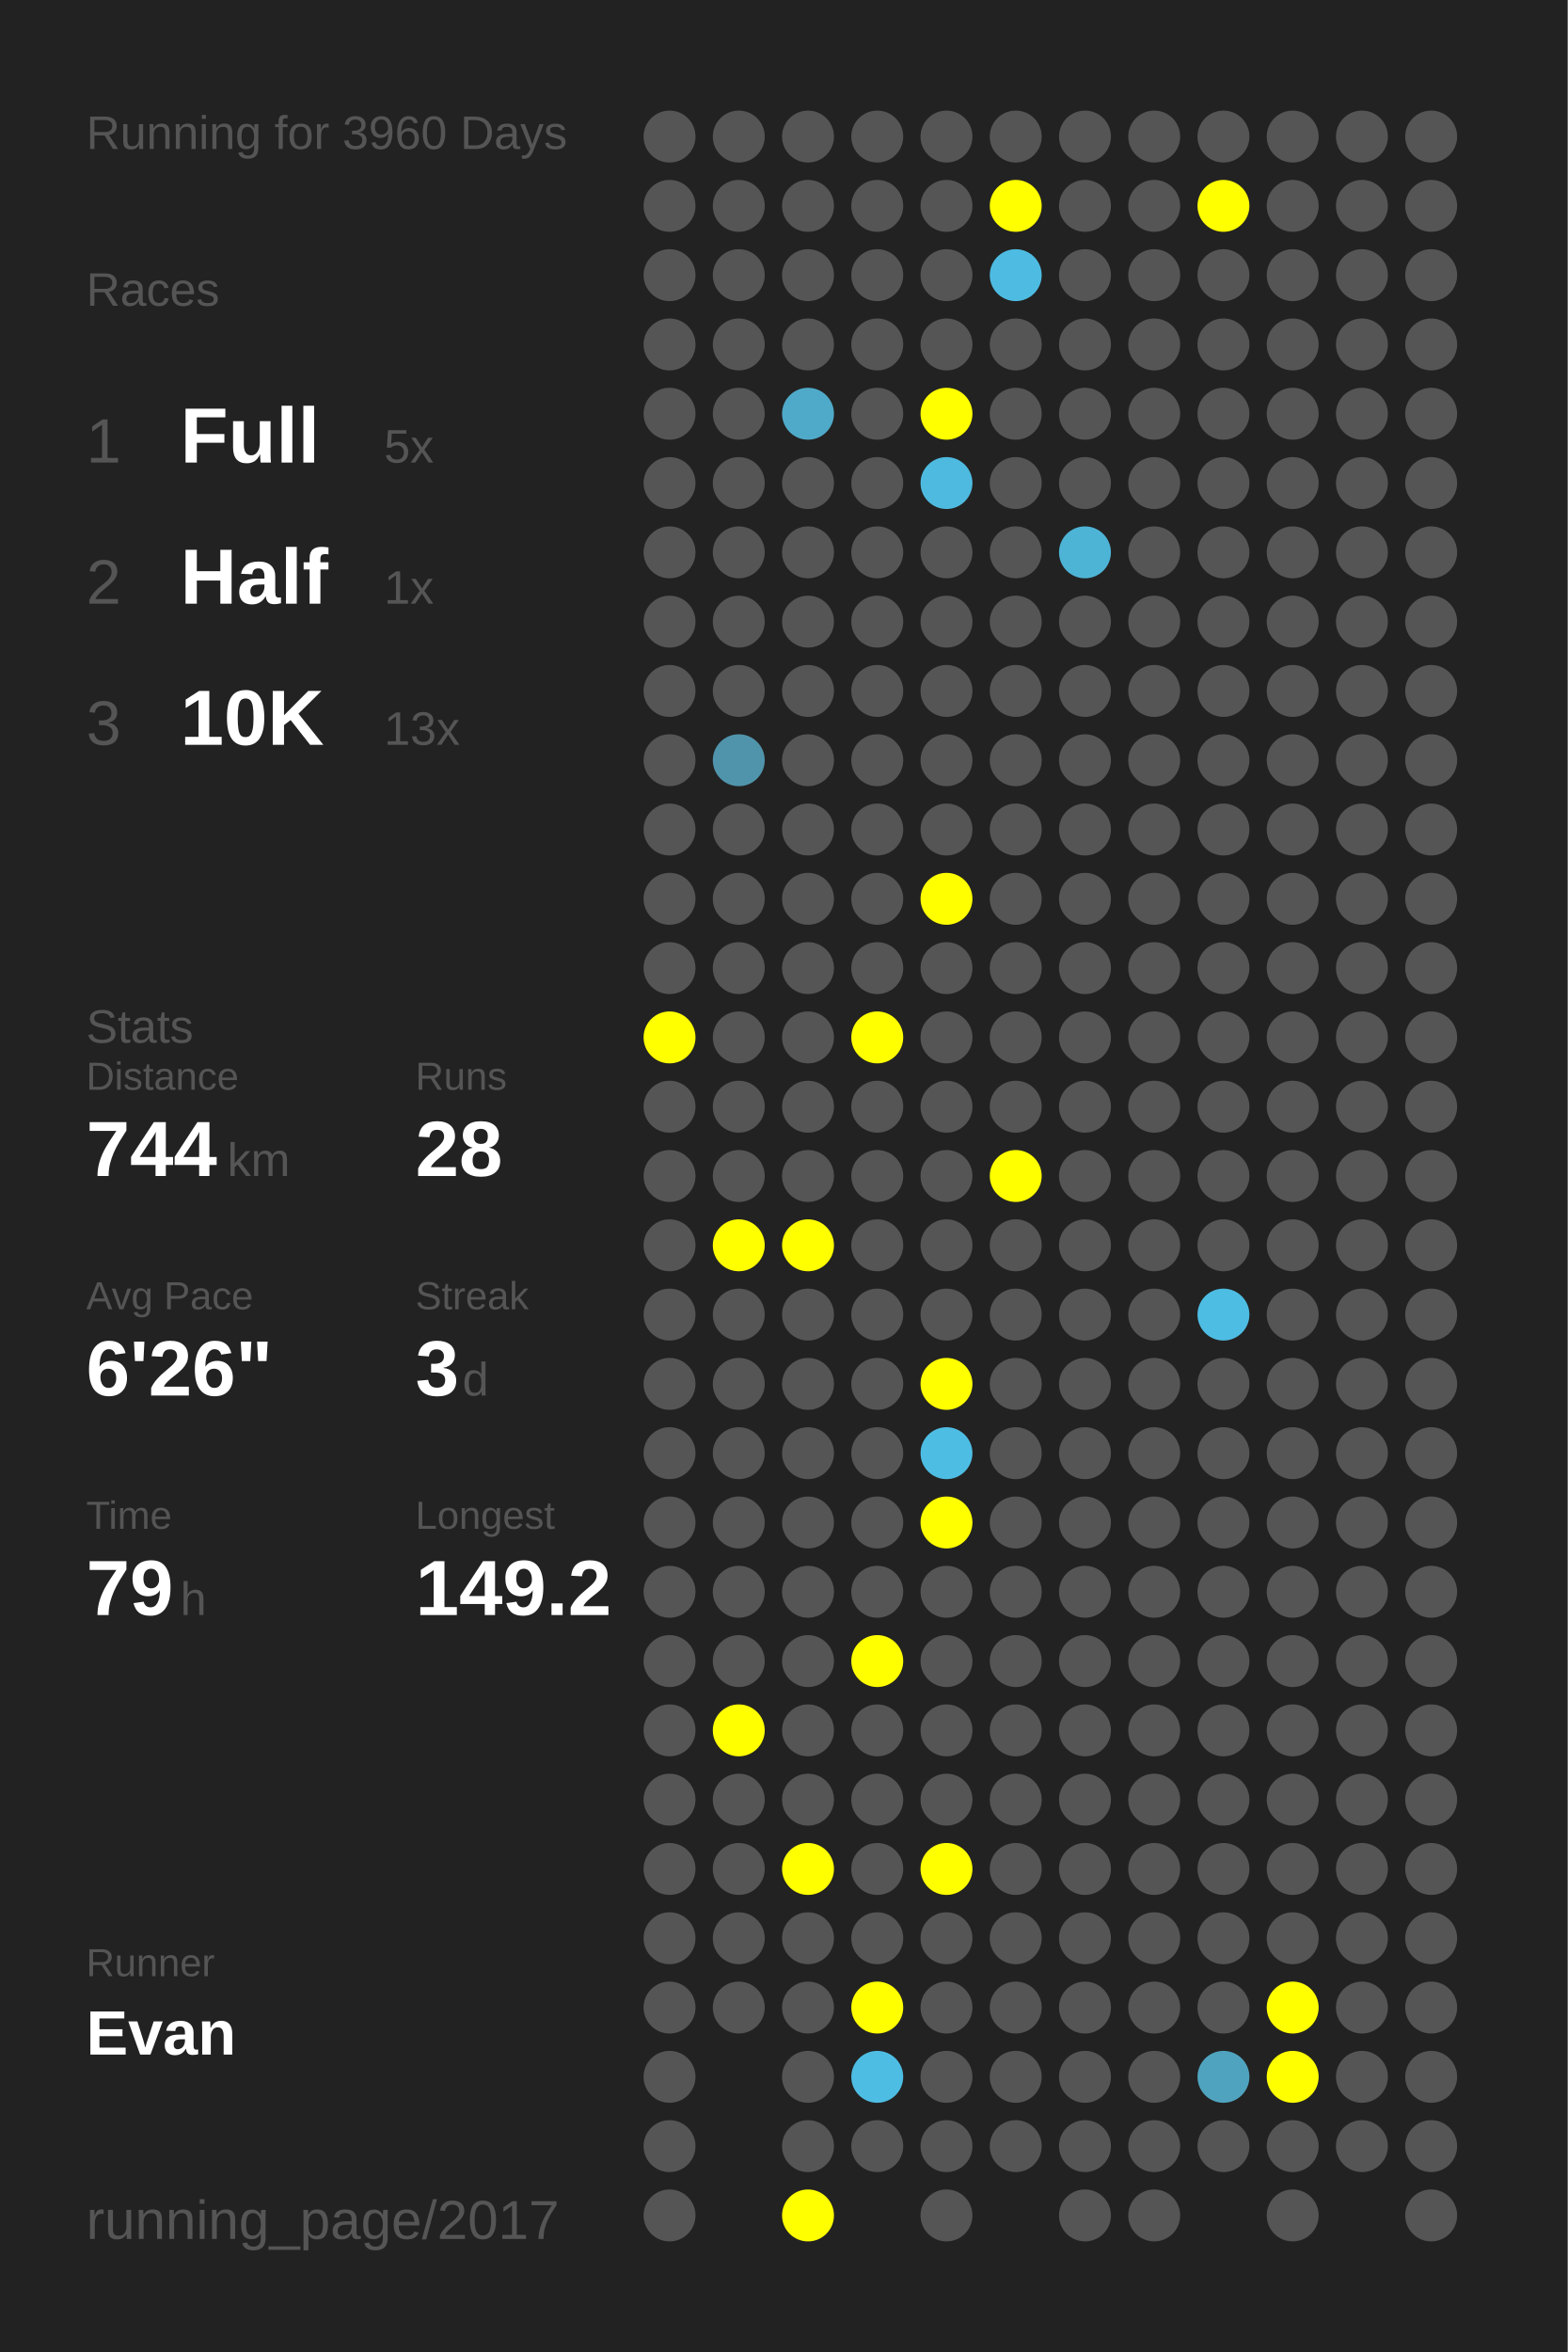
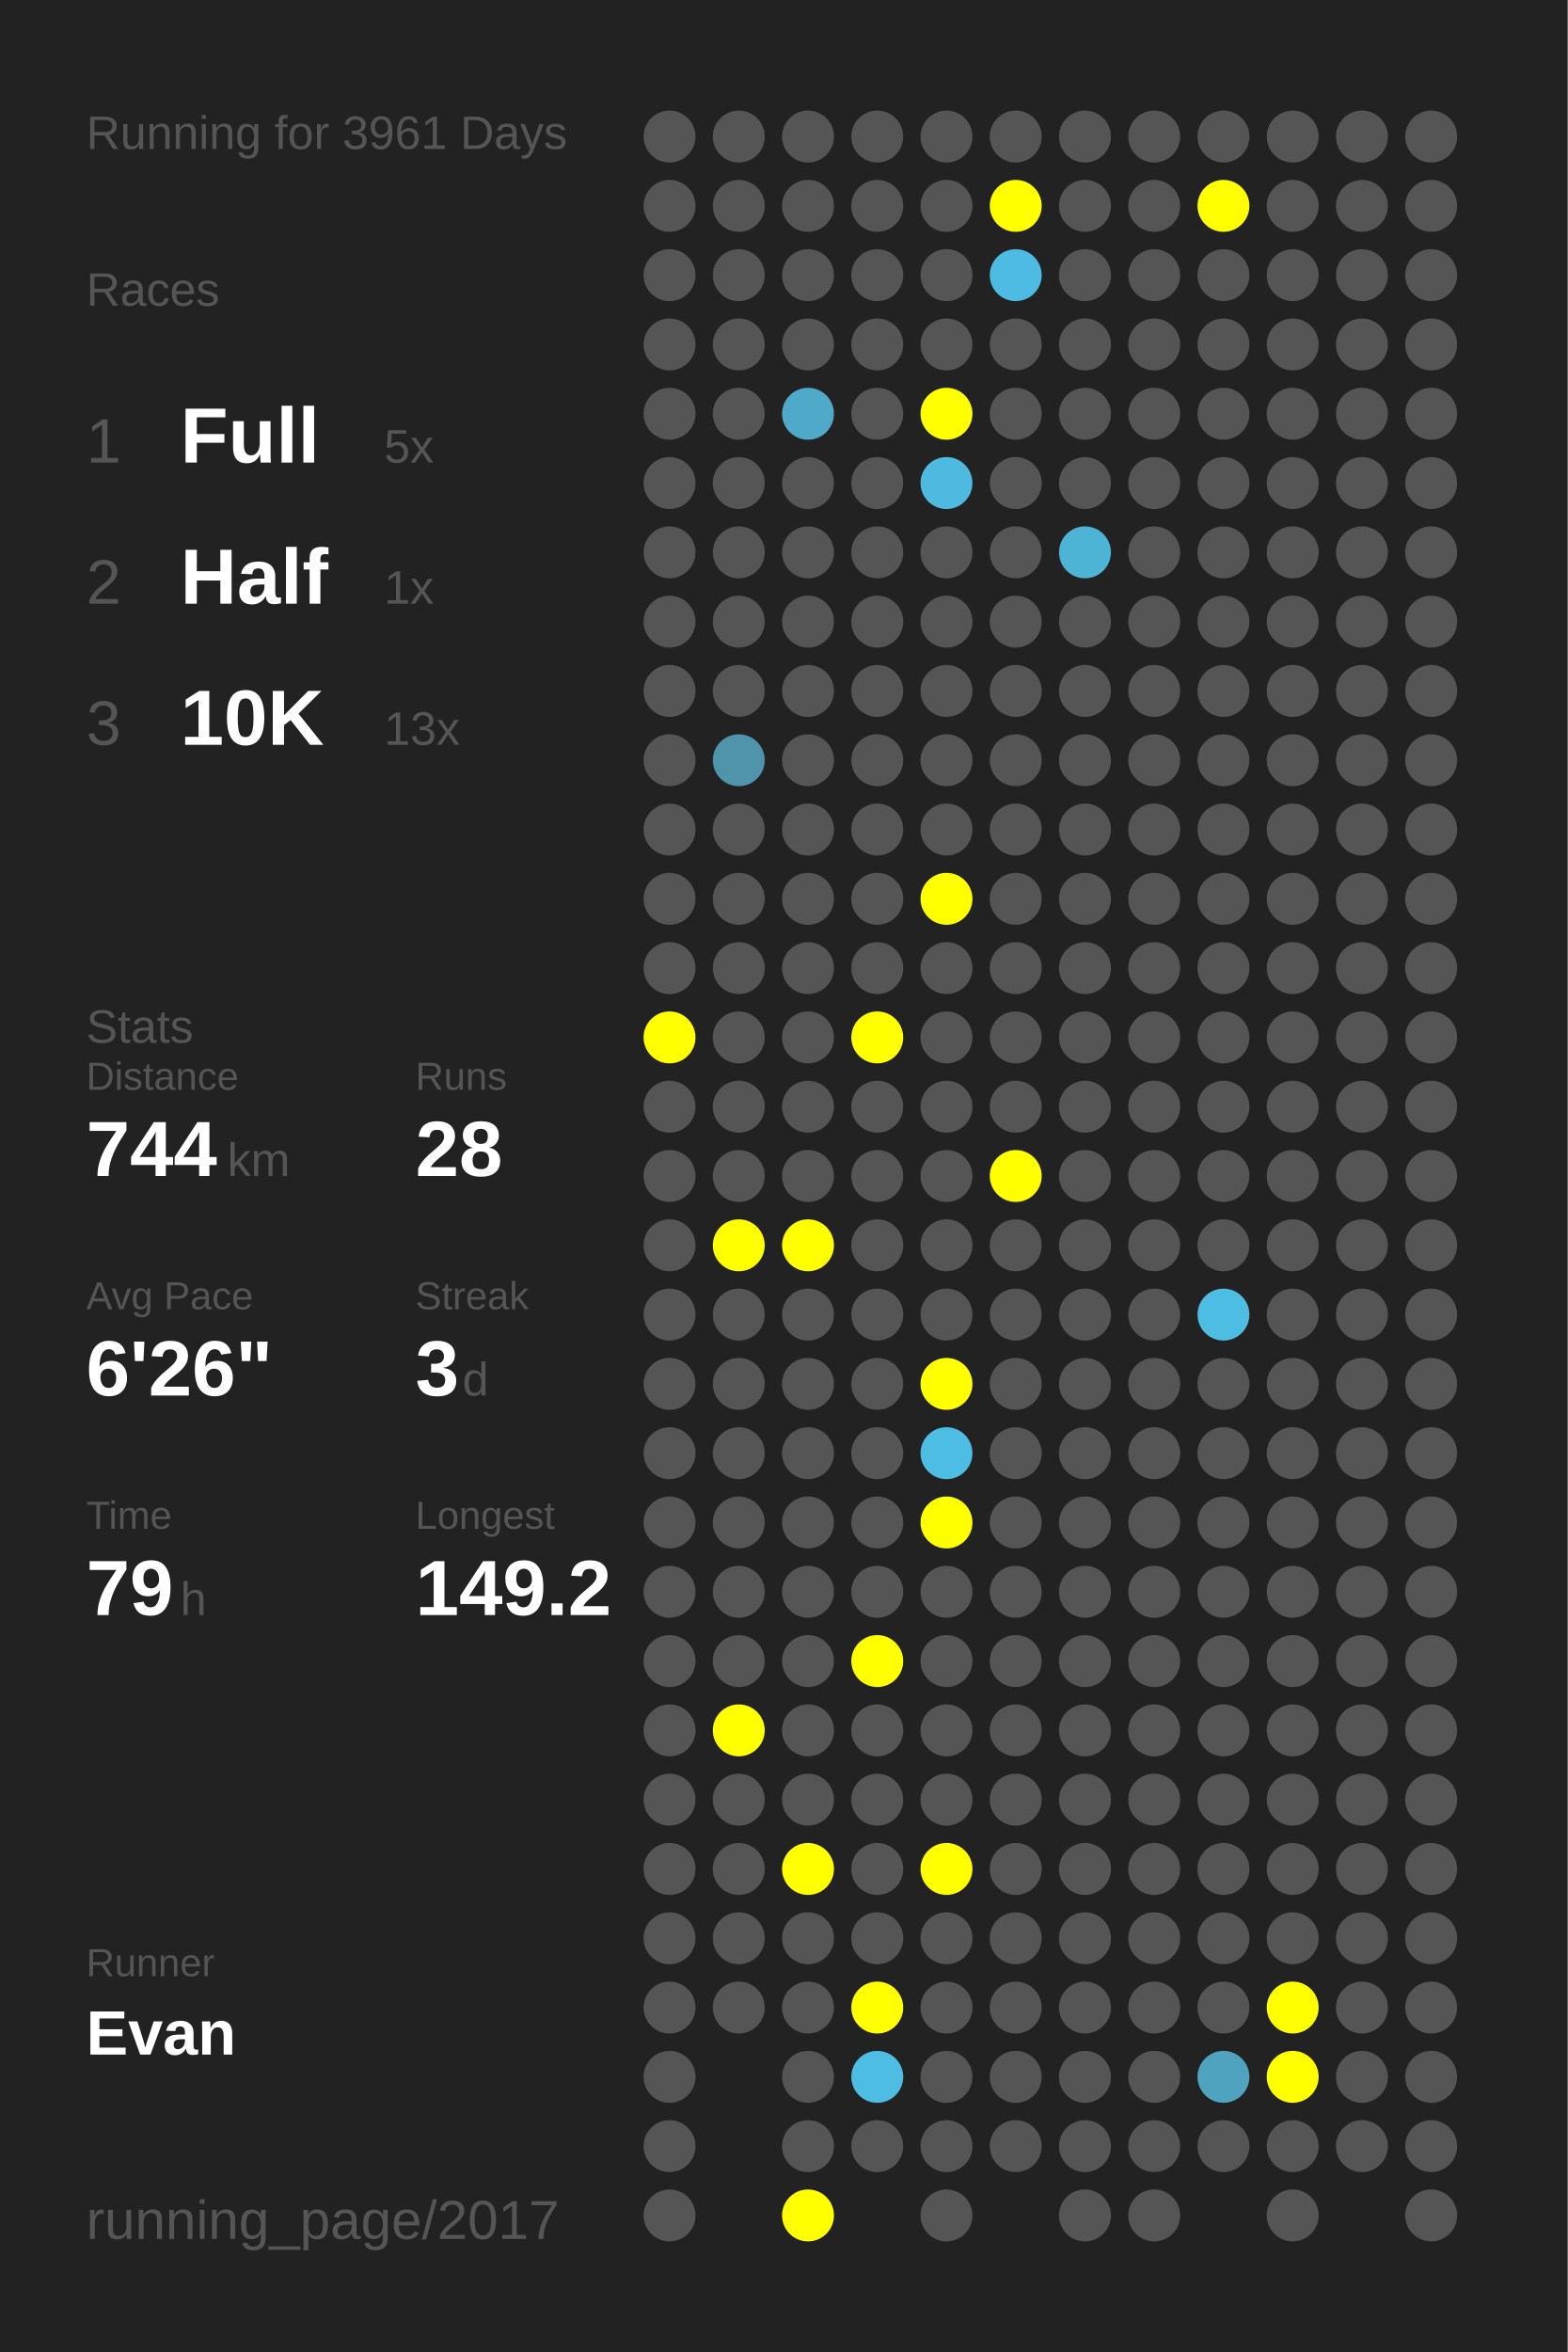
<svg xmlns="http://www.w3.org/2000/svg" baseProfile="full" height="300mm" version="1.1" viewBox="0,0,200,300" width="200mm">
  <defs />
  <rect fill="#222222" height="300" width="200" x="0" y="0" />
-   <text fill="#555555" style="font-size:6px; font-family:Arial;" x="11" y="19">Running for 3960 Days</text>
+   <text fill="#555555" style="font-size:6px; font-family:Arial;" x="11" y="19">Running for 3961 Days</text>
  <text fill="#555555" style="font-size:6px; font-family:Arial;" x="11" y="39">Races</text>
  <text fill="#555555" style="font-size:8px; font-family:Arial;" x="11" y="59">1</text>
  <text fill="#FFFFFF" style="font-size:10px; font-family:Arial; font-weight:bold;" x="23" y="59">Full</text>
  <text fill="#555555" style="font-size:6px; font-family:Arial;" x="49" y="59">5x</text>
  <text fill="#555555" style="font-size:8px; font-family:Arial;" x="11" y="77">2</text>
  <text fill="#FFFFFF" style="font-size:10px; font-family:Arial; font-weight:bold;" x="23" y="77">Half</text>
  <text fill="#555555" style="font-size:6px; font-family:Arial;" x="49" y="77">1x</text>
  <text fill="#555555" style="font-size:8px; font-family:Arial;" x="11" y="95">3</text>
  <text fill="#FFFFFF" style="font-size:10px; font-family:Arial; font-weight:bold;" x="23" y="95">10K</text>
  <text fill="#555555" style="font-size:6px; font-family:Arial;" x="49" y="95">13x</text>
  <text fill="#555555" style="font-size:6px; font-family:Arial;" x="11" y="133">Stats</text>
  <text fill="#555555" style="font-size:5px; font-family:Arial;" x="11" y="139">Distance</text>
  <text fill="#FFFFFF" style="font-size:10px; font-family:Arial; font-weight:bold;" x="11" y="150">744</text>
  <text fill="#555555" style="font-size:6px; font-family:Arial;" x="29" y="150">km</text>
  <text fill="#555555" style="font-size:5px; font-family:Arial;" x="53" y="139">Runs</text>
  <text fill="#FFFFFF" style="font-size:10px; font-family:Arial; font-weight:bold;" x="53" y="150">28</text>
  <text fill="#555555" style="font-size:5px; font-family:Arial;" x="11" y="167">Avg Pace</text>
  <text fill="#FFFFFF" style="font-size:10px; font-family:Arial; font-weight:bold;" x="11" y="178">6'26"</text>
  <text fill="#555555" style="font-size:5px; font-family:Arial;" x="53" y="167">Streak</text>
  <text fill="#FFFFFF" style="font-size:10px; font-family:Arial; font-weight:bold;" x="53" y="178">3</text>
  <text fill="#555555" style="font-size:6px; font-family:Arial;" x="59" y="178">d</text>
  <text fill="#555555" style="font-size:5px; font-family:Arial;" x="11" y="195">Time</text>
  <text fill="#FFFFFF" style="font-size:10px; font-family:Arial; font-weight:bold;" x="11" y="206">79</text>
  <text fill="#555555" style="font-size:6px; font-family:Arial;" x="23" y="206">h</text>
  <text fill="#555555" style="font-size:5px; font-family:Arial;" x="53" y="195">Longest</text>
  <text fill="#FFFFFF" style="font-size:10px; font-family:Arial; font-weight:bold;" x="53" y="206">149.2</text>
  <text fill="#555555" style="font-size:5px; font-family:Arial;" x="11" y="252.065">Runner</text>
  <text fill="#FFFFFF" style="font-size:8px; font-family:Arial; font-weight:bold;" x="11" y="262.065">Evan</text>
  <text fill="#555555" style="font-size:7px; font-family:Arial;" x="11" y="285.581">running_page/2017</text>
  <circle cx="85.417" cy="17.419" fill="#555555" r="3.312" />
  <circle cx="85.417" cy="26.258" fill="#555555" r="3.312" />
  <circle cx="85.417" cy="35.097" fill="#555555" r="3.312" />
  <circle cx="85.417" cy="43.935" fill="#555555" r="3.312" />
  <circle cx="85.417" cy="52.774" fill="#555555" r="3.312" />
  <circle cx="85.417" cy="61.613" fill="#555555" r="3.312" />
  <circle cx="85.417" cy="70.452" fill="#555555" r="3.312" />
  <circle cx="85.417" cy="79.29" fill="#555555" r="3.312" />
  <circle cx="85.417" cy="88.129" fill="#555555" r="3.312" />
  <circle cx="85.417" cy="96.968" fill="#555555" r="3.312" />
  <circle cx="85.417" cy="105.806" fill="#555555" r="3.312" />
  <circle cx="85.417" cy="114.645" fill="#555555" r="3.312" />
  <circle cx="85.417" cy="123.484" fill="#555555" r="3.312" />
  <circle cx="85.417" cy="132.323" fill="#FFFF00" r="3.312" />
  <circle cx="85.417" cy="141.161" fill="#555555" r="3.312" />
  <circle cx="85.417" cy="150" fill="#555555" r="3.312" />
  <circle cx="85.417" cy="158.839" fill="#555555" r="3.312" />
  <circle cx="85.417" cy="167.677" fill="#555555" r="3.312" />
  <circle cx="85.417" cy="176.516" fill="#555555" r="3.312" />
  <circle cx="85.417" cy="185.355" fill="#555555" r="3.312" />
  <circle cx="85.417" cy="194.194" fill="#555555" r="3.312" />
  <circle cx="85.417" cy="203.032" fill="#555555" r="3.312" />
  <circle cx="85.417" cy="211.871" fill="#555555" r="3.312" />
  <circle cx="85.417" cy="220.71" fill="#555555" r="3.312" />
  <circle cx="85.417" cy="229.548" fill="#555555" r="3.312" />
  <circle cx="85.417" cy="238.387" fill="#555555" r="3.312" />
  <circle cx="85.417" cy="247.226" fill="#555555" r="3.312" />
  <circle cx="85.417" cy="256.065" fill="#555555" r="3.312" />
  <circle cx="85.417" cy="264.903" fill="#555555" r="3.312" />
  <circle cx="85.417" cy="273.742" fill="#555555" r="3.312" />
  <circle cx="85.417" cy="282.581" fill="#555555" r="3.312" />
  <circle cx="94.25" cy="17.419" fill="#555555" r="3.312" />
  <circle cx="94.25" cy="26.258" fill="#555555" r="3.312" />
  <circle cx="94.25" cy="35.097" fill="#555555" r="3.312" />
  <circle cx="94.25" cy="43.935" fill="#555555" r="3.312" />
  <circle cx="94.25" cy="52.774" fill="#555555" r="3.312" />
  <circle cx="94.25" cy="61.613" fill="#555555" r="3.312" />
  <circle cx="94.25" cy="70.452" fill="#555555" r="3.312" />
  <circle cx="94.25" cy="79.29" fill="#555555" r="3.312" />
  <circle cx="94.25" cy="88.129" fill="#555555" r="3.312" />
  <circle cx="94.25" cy="96.968" fill="#5094ab" r="3.312" />
  <circle cx="94.25" cy="105.806" fill="#555555" r="3.312" />
  <circle cx="94.25" cy="114.645" fill="#555555" r="3.312" />
  <circle cx="94.25" cy="123.484" fill="#555555" r="3.312" />
  <circle cx="94.25" cy="132.323" fill="#555555" r="3.312" />
  <circle cx="94.25" cy="141.161" fill="#555555" r="3.312" />
  <circle cx="94.25" cy="150" fill="#555555" r="3.312" />
  <circle cx="94.25" cy="158.839" fill="#FFFF00" r="3.312" />
  <circle cx="94.25" cy="167.677" fill="#555555" r="3.312" />
  <circle cx="94.25" cy="176.516" fill="#555555" r="3.312" />
  <circle cx="94.25" cy="185.355" fill="#555555" r="3.312" />
  <circle cx="94.25" cy="194.194" fill="#555555" r="3.312" />
  <circle cx="94.25" cy="203.032" fill="#555555" r="3.312" />
  <circle cx="94.25" cy="211.871" fill="#555555" r="3.312" />
  <circle cx="94.25" cy="220.71" fill="#FFFF00" r="3.312" />
  <circle cx="94.25" cy="229.548" fill="#555555" r="3.312" />
  <circle cx="94.25" cy="238.387" fill="#555555" r="3.312" />
  <circle cx="94.25" cy="247.226" fill="#555555" r="3.312" />
  <circle cx="94.25" cy="256.065" fill="#555555" r="3.312" />
  <circle cx="103.083" cy="17.419" fill="#555555" r="3.312" />
  <circle cx="103.083" cy="26.258" fill="#555555" r="3.312" />
  <circle cx="103.083" cy="35.097" fill="#555555" r="3.312" />
  <circle cx="103.083" cy="43.935" fill="#555555" r="3.312" />
  <circle cx="103.083" cy="52.774" fill="#4faac9" r="3.312" />
  <circle cx="103.083" cy="61.613" fill="#555555" r="3.312" />
  <circle cx="103.083" cy="70.452" fill="#555555" r="3.312" />
  <circle cx="103.083" cy="79.29" fill="#555555" r="3.312" />
  <circle cx="103.083" cy="88.129" fill="#555555" r="3.312" />
  <circle cx="103.083" cy="96.968" fill="#555555" r="3.312" />
  <circle cx="103.083" cy="105.806" fill="#555555" r="3.312" />
  <circle cx="103.083" cy="114.645" fill="#555555" r="3.312" />
  <circle cx="103.083" cy="123.484" fill="#555555" r="3.312" />
  <circle cx="103.083" cy="132.323" fill="#555555" r="3.312" />
  <circle cx="103.083" cy="141.161" fill="#555555" r="3.312" />
  <circle cx="103.083" cy="150" fill="#555555" r="3.312" />
  <circle cx="103.083" cy="158.839" fill="#FFFF00" r="3.312" />
  <circle cx="103.083" cy="167.677" fill="#555555" r="3.312" />
  <circle cx="103.083" cy="176.516" fill="#555555" r="3.312" />
  <circle cx="103.083" cy="185.355" fill="#555555" r="3.312" />
  <circle cx="103.083" cy="194.194" fill="#555555" r="3.312" />
  <circle cx="103.083" cy="203.032" fill="#555555" r="3.312" />
  <circle cx="103.083" cy="211.871" fill="#555555" r="3.312" />
  <circle cx="103.083" cy="220.71" fill="#555555" r="3.312" />
  <circle cx="103.083" cy="229.548" fill="#555555" r="3.312" />
  <circle cx="103.083" cy="238.387" fill="#FFFF00" r="3.312" />
  <circle cx="103.083" cy="247.226" fill="#555555" r="3.312" />
  <circle cx="103.083" cy="256.065" fill="#555555" r="3.312" />
  <circle cx="103.083" cy="264.903" fill="#555555" r="3.312" />
  <circle cx="103.083" cy="273.742" fill="#555555" r="3.312" />
  <circle cx="103.083" cy="282.581" fill="#FFFF00" r="3.312" />
  <circle cx="111.917" cy="17.419" fill="#555555" r="3.312" />
  <circle cx="111.917" cy="26.258" fill="#555555" r="3.312" />
  <circle cx="111.917" cy="35.097" fill="#555555" r="3.312" />
  <circle cx="111.917" cy="43.935" fill="#555555" r="3.312" />
  <circle cx="111.917" cy="52.774" fill="#555555" r="3.312" />
  <circle cx="111.917" cy="61.613" fill="#555555" r="3.312" />
  <circle cx="111.917" cy="70.452" fill="#555555" r="3.312" />
  <circle cx="111.917" cy="79.29" fill="#555555" r="3.312" />
  <circle cx="111.917" cy="88.129" fill="#555555" r="3.312" />
  <circle cx="111.917" cy="96.968" fill="#555555" r="3.312" />
  <circle cx="111.917" cy="105.806" fill="#555555" r="3.312" />
  <circle cx="111.917" cy="114.645" fill="#555555" r="3.312" />
  <circle cx="111.917" cy="123.484" fill="#555555" r="3.312" />
  <circle cx="111.917" cy="132.323" fill="#FFFF00" r="3.312" />
  <circle cx="111.917" cy="141.161" fill="#555555" r="3.312" />
  <circle cx="111.917" cy="150" fill="#555555" r="3.312" />
  <circle cx="111.917" cy="158.839" fill="#555555" r="3.312" />
  <circle cx="111.917" cy="167.677" fill="#555555" r="3.312" />
  <circle cx="111.917" cy="176.516" fill="#555555" r="3.312" />
  <circle cx="111.917" cy="185.355" fill="#555555" r="3.312" />
  <circle cx="111.917" cy="194.194" fill="#555555" r="3.312" />
  <circle cx="111.917" cy="203.032" fill="#555555" r="3.312" />
  <circle cx="111.917" cy="211.871" fill="#FFFF00" r="3.312" />
  <circle cx="111.917" cy="220.71" fill="#555555" r="3.312" />
  <circle cx="111.917" cy="229.548" fill="#555555" r="3.312" />
  <circle cx="111.917" cy="238.387" fill="#555555" r="3.312" />
  <circle cx="111.917" cy="247.226" fill="#555555" r="3.312" />
  <circle cx="111.917" cy="256.065" fill="#FFFF00" r="3.312" />
  <circle cx="111.917" cy="264.903" fill="#4ebde3" r="3.312" />
  <circle cx="111.917" cy="273.742" fill="#555555" r="3.312" />
  <circle cx="120.75" cy="17.419" fill="#555555" r="3.312" />
  <circle cx="120.75" cy="26.258" fill="#555555" r="3.312" />
  <circle cx="120.75" cy="35.097" fill="#555555" r="3.312" />
  <circle cx="120.75" cy="43.935" fill="#555555" r="3.312" />
  <circle cx="120.75" cy="52.774" fill="#FFFF00" r="3.312" />
  <circle cx="120.75" cy="61.613" fill="#4ebadf" r="3.312" />
  <circle cx="120.75" cy="70.452" fill="#555555" r="3.312" />
  <circle cx="120.75" cy="79.29" fill="#555555" r="3.312" />
  <circle cx="120.75" cy="88.129" fill="#555555" r="3.312" />
  <circle cx="120.75" cy="96.968" fill="#555555" r="3.312" />
  <circle cx="120.75" cy="105.806" fill="#555555" r="3.312" />
  <circle cx="120.75" cy="114.645" fill="#FFFF00" r="3.312" />
  <circle cx="120.75" cy="123.484" fill="#555555" r="3.312" />
  <circle cx="120.75" cy="132.323" fill="#555555" r="3.312" />
  <circle cx="120.75" cy="141.161" fill="#555555" r="3.312" />
  <circle cx="120.75" cy="150" fill="#555555" r="3.312" />
  <circle cx="120.75" cy="158.839" fill="#555555" r="3.312" />
  <circle cx="120.75" cy="167.677" fill="#555555" r="3.312" />
  <circle cx="120.75" cy="176.516" fill="#FFFF00" r="3.312" />
  <circle cx="120.75" cy="185.355" fill="#4ebde3" r="3.312" />
  <circle cx="120.75" cy="194.194" fill="#FFFF00" r="3.312" />
  <circle cx="120.75" cy="203.032" fill="#555555" r="3.312" />
  <circle cx="120.75" cy="211.871" fill="#555555" r="3.312" />
  <circle cx="120.75" cy="220.71" fill="#555555" r="3.312" />
  <circle cx="120.75" cy="229.548" fill="#555555" r="3.312" />
  <circle cx="120.75" cy="238.387" fill="#FFFF00" r="3.312" />
  <circle cx="120.75" cy="247.226" fill="#555555" r="3.312" />
  <circle cx="120.75" cy="256.065" fill="#555555" r="3.312" />
  <circle cx="120.75" cy="264.903" fill="#555555" r="3.312" />
  <circle cx="120.75" cy="273.742" fill="#555555" r="3.312" />
  <circle cx="120.75" cy="282.581" fill="#555555" r="3.312" />
  <circle cx="129.583" cy="17.419" fill="#555555" r="3.312" />
  <circle cx="129.583" cy="26.258" fill="#FFFF00" r="3.312" />
  <circle cx="129.583" cy="35.097" fill="#4ebce2" r="3.312" />
  <circle cx="129.583" cy="43.935" fill="#555555" r="3.312" />
  <circle cx="129.583" cy="52.774" fill="#555555" r="3.312" />
  <circle cx="129.583" cy="61.613" fill="#555555" r="3.312" />
  <circle cx="129.583" cy="70.452" fill="#555555" r="3.312" />
  <circle cx="129.583" cy="79.29" fill="#555555" r="3.312" />
  <circle cx="129.583" cy="88.129" fill="#555555" r="3.312" />
  <circle cx="129.583" cy="96.968" fill="#555555" r="3.312" />
  <circle cx="129.583" cy="105.806" fill="#555555" r="3.312" />
  <circle cx="129.583" cy="114.645" fill="#555555" r="3.312" />
  <circle cx="129.583" cy="123.484" fill="#555555" r="3.312" />
  <circle cx="129.583" cy="132.323" fill="#555555" r="3.312" />
  <circle cx="129.583" cy="141.161" fill="#555555" r="3.312" />
  <circle cx="129.583" cy="150" fill="#FFFF00" r="3.312" />
  <circle cx="129.583" cy="158.839" fill="#555555" r="3.312" />
  <circle cx="129.583" cy="167.677" fill="#555555" r="3.312" />
  <circle cx="129.583" cy="176.516" fill="#555555" r="3.312" />
  <circle cx="129.583" cy="185.355" fill="#555555" r="3.312" />
  <circle cx="129.583" cy="194.194" fill="#555555" r="3.312" />
  <circle cx="129.583" cy="203.032" fill="#555555" r="3.312" />
  <circle cx="129.583" cy="211.871" fill="#555555" r="3.312" />
  <circle cx="129.583" cy="220.71" fill="#555555" r="3.312" />
  <circle cx="129.583" cy="229.548" fill="#555555" r="3.312" />
  <circle cx="129.583" cy="238.387" fill="#555555" r="3.312" />
  <circle cx="129.583" cy="247.226" fill="#555555" r="3.312" />
  <circle cx="129.583" cy="256.065" fill="#555555" r="3.312" />
  <circle cx="129.583" cy="264.903" fill="#555555" r="3.312" />
  <circle cx="129.583" cy="273.742" fill="#555555" r="3.312" />
  <circle cx="138.417" cy="17.419" fill="#555555" r="3.312" />
  <circle cx="138.417" cy="26.258" fill="#555555" r="3.312" />
  <circle cx="138.417" cy="35.097" fill="#555555" r="3.312" />
  <circle cx="138.417" cy="43.935" fill="#555555" r="3.312" />
  <circle cx="138.417" cy="52.774" fill="#555555" r="3.312" />
  <circle cx="138.417" cy="61.613" fill="#555555" r="3.312" />
  <circle cx="138.417" cy="70.452" fill="#4eb4d6" r="3.312" />
  <circle cx="138.417" cy="79.29" fill="#555555" r="3.312" />
  <circle cx="138.417" cy="88.129" fill="#555555" r="3.312" />
  <circle cx="138.417" cy="96.968" fill="#555555" r="3.312" />
  <circle cx="138.417" cy="105.806" fill="#555555" r="3.312" />
  <circle cx="138.417" cy="114.645" fill="#555555" r="3.312" />
  <circle cx="138.417" cy="123.484" fill="#555555" r="3.312" />
  <circle cx="138.417" cy="132.323" fill="#555555" r="3.312" />
  <circle cx="138.417" cy="141.161" fill="#555555" r="3.312" />
  <circle cx="138.417" cy="150" fill="#555555" r="3.312" />
  <circle cx="138.417" cy="158.839" fill="#555555" r="3.312" />
  <circle cx="138.417" cy="167.677" fill="#555555" r="3.312" />
  <circle cx="138.417" cy="176.516" fill="#555555" r="3.312" />
  <circle cx="138.417" cy="185.355" fill="#555555" r="3.312" />
  <circle cx="138.417" cy="194.194" fill="#555555" r="3.312" />
  <circle cx="138.417" cy="203.032" fill="#555555" r="3.312" />
  <circle cx="138.417" cy="211.871" fill="#555555" r="3.312" />
  <circle cx="138.417" cy="220.71" fill="#555555" r="3.312" />
  <circle cx="138.417" cy="229.548" fill="#555555" r="3.312" />
  <circle cx="138.417" cy="238.387" fill="#555555" r="3.312" />
  <circle cx="138.417" cy="247.226" fill="#555555" r="3.312" />
  <circle cx="138.417" cy="256.065" fill="#555555" r="3.312" />
  <circle cx="138.417" cy="264.903" fill="#555555" r="3.312" />
  <circle cx="138.417" cy="273.742" fill="#555555" r="3.312" />
  <circle cx="138.417" cy="282.581" fill="#555555" r="3.312" />
  <circle cx="147.25" cy="17.419" fill="#555555" r="3.312" />
  <circle cx="147.25" cy="26.258" fill="#555555" r="3.312" />
  <circle cx="147.25" cy="35.097" fill="#555555" r="3.312" />
  <circle cx="147.25" cy="43.935" fill="#555555" r="3.312" />
  <circle cx="147.25" cy="52.774" fill="#555555" r="3.312" />
  <circle cx="147.25" cy="61.613" fill="#555555" r="3.312" />
  <circle cx="147.25" cy="70.452" fill="#555555" r="3.312" />
  <circle cx="147.25" cy="79.29" fill="#555555" r="3.312" />
  <circle cx="147.25" cy="88.129" fill="#555555" r="3.312" />
  <circle cx="147.25" cy="96.968" fill="#555555" r="3.312" />
  <circle cx="147.25" cy="105.806" fill="#555555" r="3.312" />
  <circle cx="147.25" cy="114.645" fill="#555555" r="3.312" />
  <circle cx="147.25" cy="123.484" fill="#555555" r="3.312" />
  <circle cx="147.25" cy="132.323" fill="#555555" r="3.312" />
  <circle cx="147.25" cy="141.161" fill="#555555" r="3.312" />
  <circle cx="147.25" cy="150" fill="#555555" r="3.312" />
  <circle cx="147.25" cy="158.839" fill="#555555" r="3.312" />
  <circle cx="147.25" cy="167.677" fill="#555555" r="3.312" />
  <circle cx="147.25" cy="176.516" fill="#555555" r="3.312" />
  <circle cx="147.25" cy="185.355" fill="#555555" r="3.312" />
  <circle cx="147.25" cy="194.194" fill="#555555" r="3.312" />
  <circle cx="147.25" cy="203.032" fill="#555555" r="3.312" />
  <circle cx="147.25" cy="211.871" fill="#555555" r="3.312" />
  <circle cx="147.25" cy="220.71" fill="#555555" r="3.312" />
  <circle cx="147.25" cy="229.548" fill="#555555" r="3.312" />
  <circle cx="147.25" cy="238.387" fill="#555555" r="3.312" />
  <circle cx="147.25" cy="247.226" fill="#555555" r="3.312" />
  <circle cx="147.25" cy="256.065" fill="#555555" r="3.312" />
  <circle cx="147.25" cy="264.903" fill="#555555" r="3.312" />
  <circle cx="147.25" cy="273.742" fill="#555555" r="3.312" />
  <circle cx="147.25" cy="282.581" fill="#555555" r="3.312" />
  <circle cx="156.083" cy="17.419" fill="#555555" r="3.312" />
  <circle cx="156.083" cy="26.258" fill="#FFFF00" r="3.312" />
  <circle cx="156.083" cy="35.097" fill="#555555" r="3.312" />
  <circle cx="156.083" cy="43.935" fill="#555555" r="3.312" />
  <circle cx="156.083" cy="52.774" fill="#555555" r="3.312" />
  <circle cx="156.083" cy="61.613" fill="#555555" r="3.312" />
  <circle cx="156.083" cy="70.452" fill="#555555" r="3.312" />
  <circle cx="156.083" cy="79.29" fill="#555555" r="3.312" />
  <circle cx="156.083" cy="88.129" fill="#555555" r="3.312" />
  <circle cx="156.083" cy="96.968" fill="#555555" r="3.312" />
  <circle cx="156.083" cy="105.806" fill="#555555" r="3.312" />
  <circle cx="156.083" cy="114.645" fill="#555555" r="3.312" />
  <circle cx="156.083" cy="123.484" fill="#555555" r="3.312" />
  <circle cx="156.083" cy="132.323" fill="#555555" r="3.312" />
  <circle cx="156.083" cy="141.161" fill="#555555" r="3.312" />
  <circle cx="156.083" cy="150" fill="#555555" r="3.312" />
  <circle cx="156.083" cy="158.839" fill="#555555" r="3.312" />
  <circle cx="156.083" cy="167.677" fill="#4ebde3" r="3.312" />
  <circle cx="156.083" cy="176.516" fill="#555555" r="3.312" />
  <circle cx="156.083" cy="185.355" fill="#555555" r="3.312" />
  <circle cx="156.083" cy="194.194" fill="#555555" r="3.312" />
  <circle cx="156.083" cy="203.032" fill="#555555" r="3.312" />
  <circle cx="156.083" cy="211.871" fill="#555555" r="3.312" />
  <circle cx="156.083" cy="220.71" fill="#555555" r="3.312" />
  <circle cx="156.083" cy="229.548" fill="#555555" r="3.312" />
  <circle cx="156.083" cy="238.387" fill="#555555" r="3.312" />
  <circle cx="156.083" cy="247.226" fill="#555555" r="3.312" />
  <circle cx="156.083" cy="256.065" fill="#555555" r="3.312" />
  <circle cx="156.083" cy="264.903" fill="#4fa3bf" r="3.312" />
  <circle cx="156.083" cy="273.742" fill="#555555" r="3.312" />
  <circle cx="164.917" cy="17.419" fill="#555555" r="3.312" />
  <circle cx="164.917" cy="26.258" fill="#555555" r="3.312" />
  <circle cx="164.917" cy="35.097" fill="#555555" r="3.312" />
  <circle cx="164.917" cy="43.935" fill="#555555" r="3.312" />
  <circle cx="164.917" cy="52.774" fill="#555555" r="3.312" />
  <circle cx="164.917" cy="61.613" fill="#555555" r="3.312" />
  <circle cx="164.917" cy="70.452" fill="#555555" r="3.312" />
  <circle cx="164.917" cy="79.29" fill="#555555" r="3.312" />
  <circle cx="164.917" cy="88.129" fill="#555555" r="3.312" />
  <circle cx="164.917" cy="96.968" fill="#555555" r="3.312" />
  <circle cx="164.917" cy="105.806" fill="#555555" r="3.312" />
  <circle cx="164.917" cy="114.645" fill="#555555" r="3.312" />
  <circle cx="164.917" cy="123.484" fill="#555555" r="3.312" />
  <circle cx="164.917" cy="132.323" fill="#555555" r="3.312" />
  <circle cx="164.917" cy="141.161" fill="#555555" r="3.312" />
  <circle cx="164.917" cy="150" fill="#555555" r="3.312" />
  <circle cx="164.917" cy="158.839" fill="#555555" r="3.312" />
  <circle cx="164.917" cy="167.677" fill="#555555" r="3.312" />
  <circle cx="164.917" cy="176.516" fill="#555555" r="3.312" />
  <circle cx="164.917" cy="185.355" fill="#555555" r="3.312" />
  <circle cx="164.917" cy="194.194" fill="#555555" r="3.312" />
  <circle cx="164.917" cy="203.032" fill="#555555" r="3.312" />
  <circle cx="164.917" cy="211.871" fill="#555555" r="3.312" />
  <circle cx="164.917" cy="220.71" fill="#555555" r="3.312" />
  <circle cx="164.917" cy="229.548" fill="#555555" r="3.312" />
  <circle cx="164.917" cy="238.387" fill="#555555" r="3.312" />
  <circle cx="164.917" cy="247.226" fill="#555555" r="3.312" />
  <circle cx="164.917" cy="256.065" fill="#FFFF00" r="3.312" />
  <circle cx="164.917" cy="264.903" fill="#FFFF00" r="3.312" />
  <circle cx="164.917" cy="273.742" fill="#555555" r="3.312" />
  <circle cx="164.917" cy="282.581" fill="#555555" r="3.312" />
  <circle cx="173.75" cy="17.419" fill="#555555" r="3.312" />
  <circle cx="173.75" cy="26.258" fill="#555555" r="3.312" />
  <circle cx="173.75" cy="35.097" fill="#555555" r="3.312" />
  <circle cx="173.75" cy="43.935" fill="#555555" r="3.312" />
  <circle cx="173.75" cy="52.774" fill="#555555" r="3.312" />
  <circle cx="173.75" cy="61.613" fill="#555555" r="3.312" />
  <circle cx="173.75" cy="70.452" fill="#555555" r="3.312" />
  <circle cx="173.75" cy="79.29" fill="#555555" r="3.312" />
  <circle cx="173.75" cy="88.129" fill="#555555" r="3.312" />
  <circle cx="173.75" cy="96.968" fill="#555555" r="3.312" />
  <circle cx="173.75" cy="105.806" fill="#555555" r="3.312" />
  <circle cx="173.75" cy="114.645" fill="#555555" r="3.312" />
  <circle cx="173.75" cy="123.484" fill="#555555" r="3.312" />
  <circle cx="173.75" cy="132.323" fill="#555555" r="3.312" />
  <circle cx="173.75" cy="141.161" fill="#555555" r="3.312" />
  <circle cx="173.75" cy="150" fill="#555555" r="3.312" />
  <circle cx="173.75" cy="158.839" fill="#555555" r="3.312" />
  <circle cx="173.75" cy="167.677" fill="#555555" r="3.312" />
  <circle cx="173.75" cy="176.516" fill="#555555" r="3.312" />
  <circle cx="173.75" cy="185.355" fill="#555555" r="3.312" />
  <circle cx="173.75" cy="194.194" fill="#555555" r="3.312" />
  <circle cx="173.75" cy="203.032" fill="#555555" r="3.312" />
  <circle cx="173.75" cy="211.871" fill="#555555" r="3.312" />
  <circle cx="173.75" cy="220.71" fill="#555555" r="3.312" />
  <circle cx="173.75" cy="229.548" fill="#555555" r="3.312" />
  <circle cx="173.75" cy="238.387" fill="#555555" r="3.312" />
  <circle cx="173.75" cy="247.226" fill="#555555" r="3.312" />
  <circle cx="173.75" cy="256.065" fill="#555555" r="3.312" />
  <circle cx="173.75" cy="264.903" fill="#555555" r="3.312" />
  <circle cx="173.75" cy="273.742" fill="#555555" r="3.312" />
  <circle cx="182.583" cy="17.419" fill="#555555" r="3.312" />
  <circle cx="182.583" cy="26.258" fill="#555555" r="3.312" />
  <circle cx="182.583" cy="35.097" fill="#555555" r="3.312" />
  <circle cx="182.583" cy="43.935" fill="#555555" r="3.312" />
  <circle cx="182.583" cy="52.774" fill="#555555" r="3.312" />
  <circle cx="182.583" cy="61.613" fill="#555555" r="3.312" />
  <circle cx="182.583" cy="70.452" fill="#555555" r="3.312" />
  <circle cx="182.583" cy="79.29" fill="#555555" r="3.312" />
  <circle cx="182.583" cy="88.129" fill="#555555" r="3.312" />
  <circle cx="182.583" cy="96.968" fill="#555555" r="3.312" />
  <circle cx="182.583" cy="105.806" fill="#555555" r="3.312" />
  <circle cx="182.583" cy="114.645" fill="#555555" r="3.312" />
  <circle cx="182.583" cy="123.484" fill="#555555" r="3.312" />
  <circle cx="182.583" cy="132.323" fill="#555555" r="3.312" />
  <circle cx="182.583" cy="141.161" fill="#555555" r="3.312" />
  <circle cx="182.583" cy="150" fill="#555555" r="3.312" />
  <circle cx="182.583" cy="158.839" fill="#555555" r="3.312" />
  <circle cx="182.583" cy="167.677" fill="#555555" r="3.312" />
  <circle cx="182.583" cy="176.516" fill="#555555" r="3.312" />
  <circle cx="182.583" cy="185.355" fill="#555555" r="3.312" />
  <circle cx="182.583" cy="194.194" fill="#555555" r="3.312" />
  <circle cx="182.583" cy="203.032" fill="#555555" r="3.312" />
  <circle cx="182.583" cy="211.871" fill="#555555" r="3.312" />
  <circle cx="182.583" cy="220.71" fill="#555555" r="3.312" />
  <circle cx="182.583" cy="229.548" fill="#555555" r="3.312" />
  <circle cx="182.583" cy="238.387" fill="#555555" r="3.312" />
  <circle cx="182.583" cy="247.226" fill="#555555" r="3.312" />
  <circle cx="182.583" cy="256.065" fill="#555555" r="3.312" />
  <circle cx="182.583" cy="264.903" fill="#555555" r="3.312" />
  <circle cx="182.583" cy="273.742" fill="#555555" r="3.312" />
  <circle cx="182.583" cy="282.581" fill="#555555" r="3.312" />
</svg>
